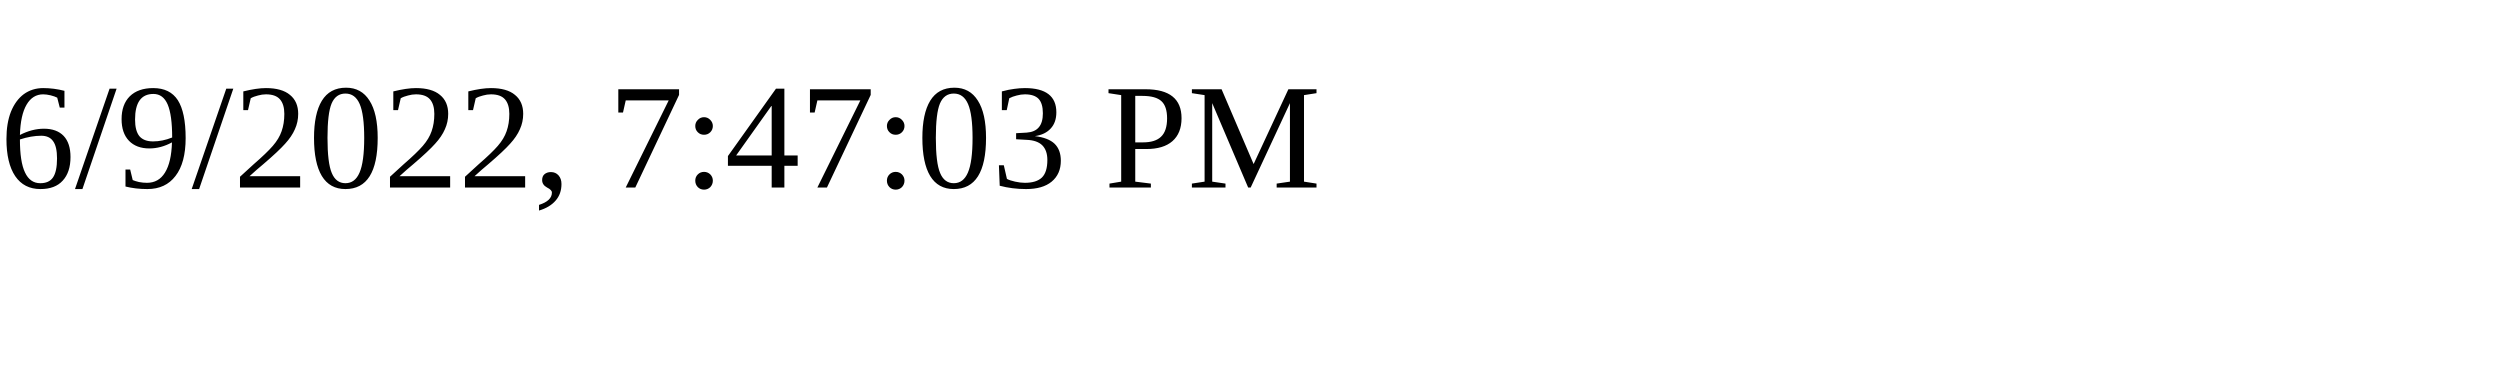
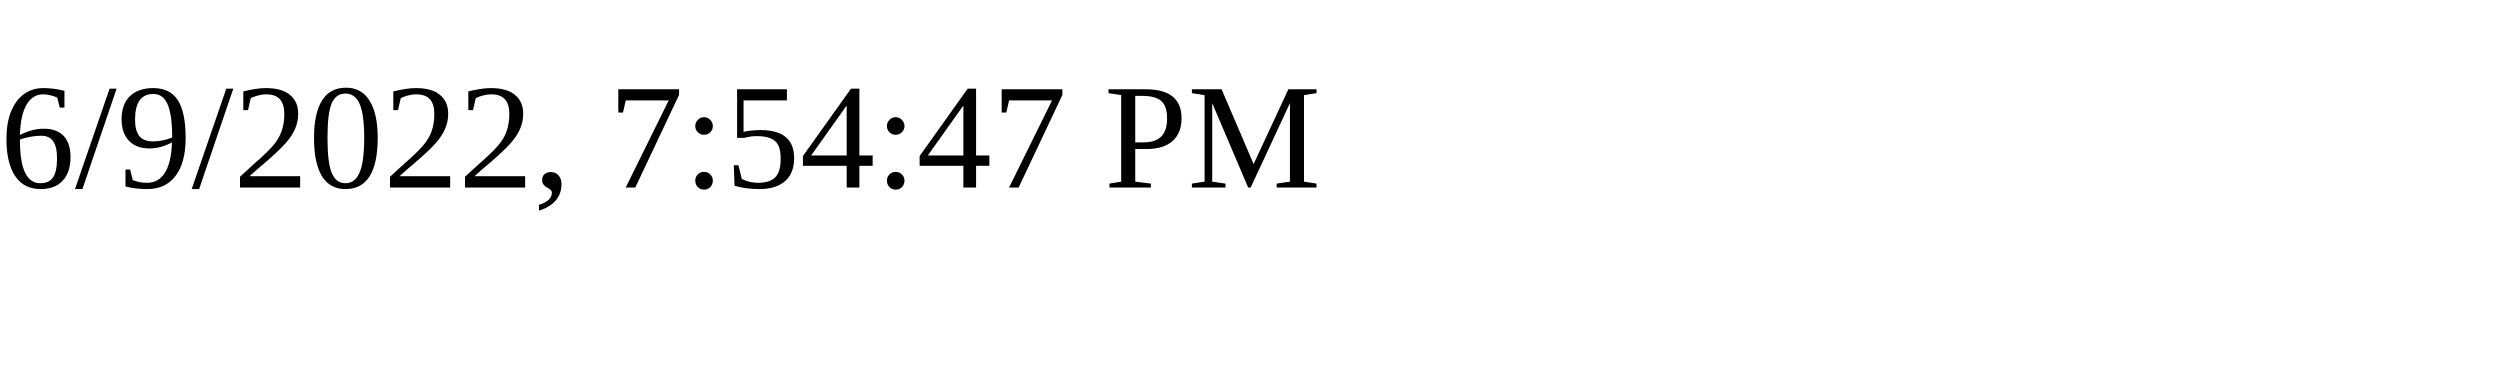
<svg xmlns="http://www.w3.org/2000/svg" height="30" width="200">
-   <text x="0" y="15">6/9/2022, 7:47:03 PM</text>
+   <text x="0" y="15">6/9/2022, 7:54:47 PM</text>
</svg>
